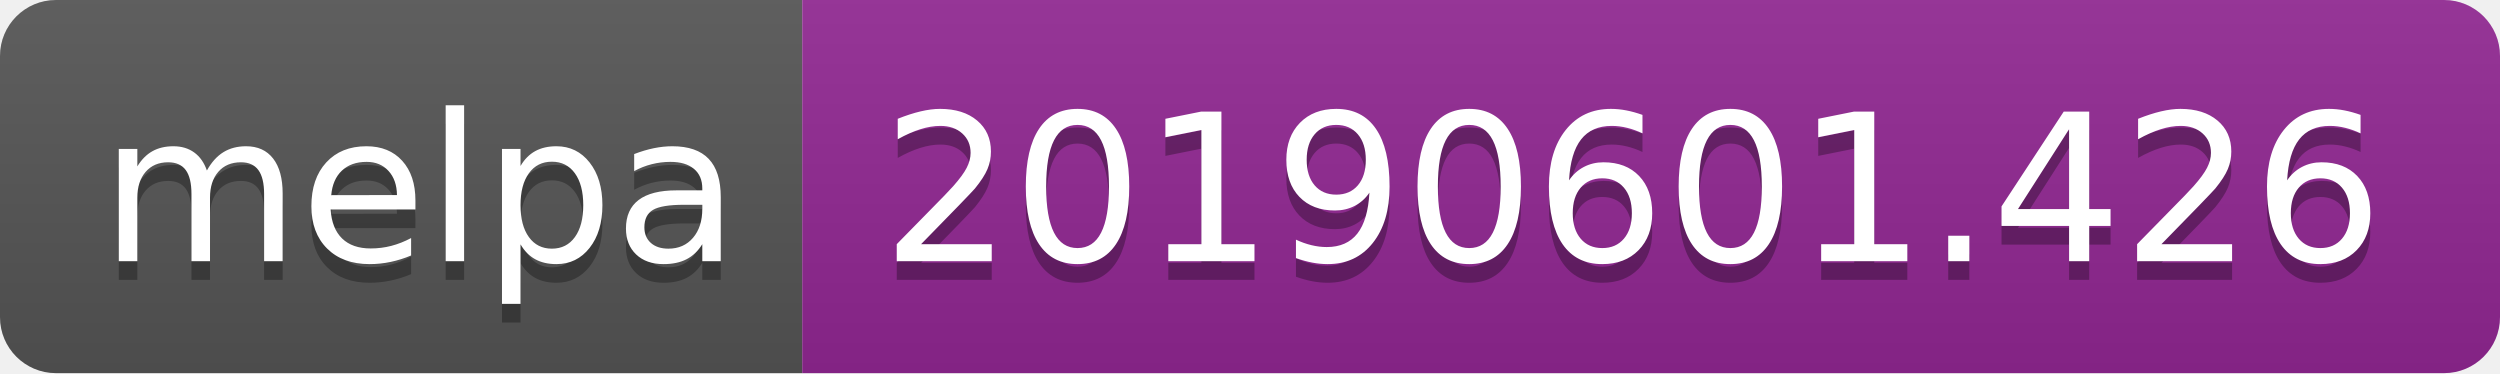
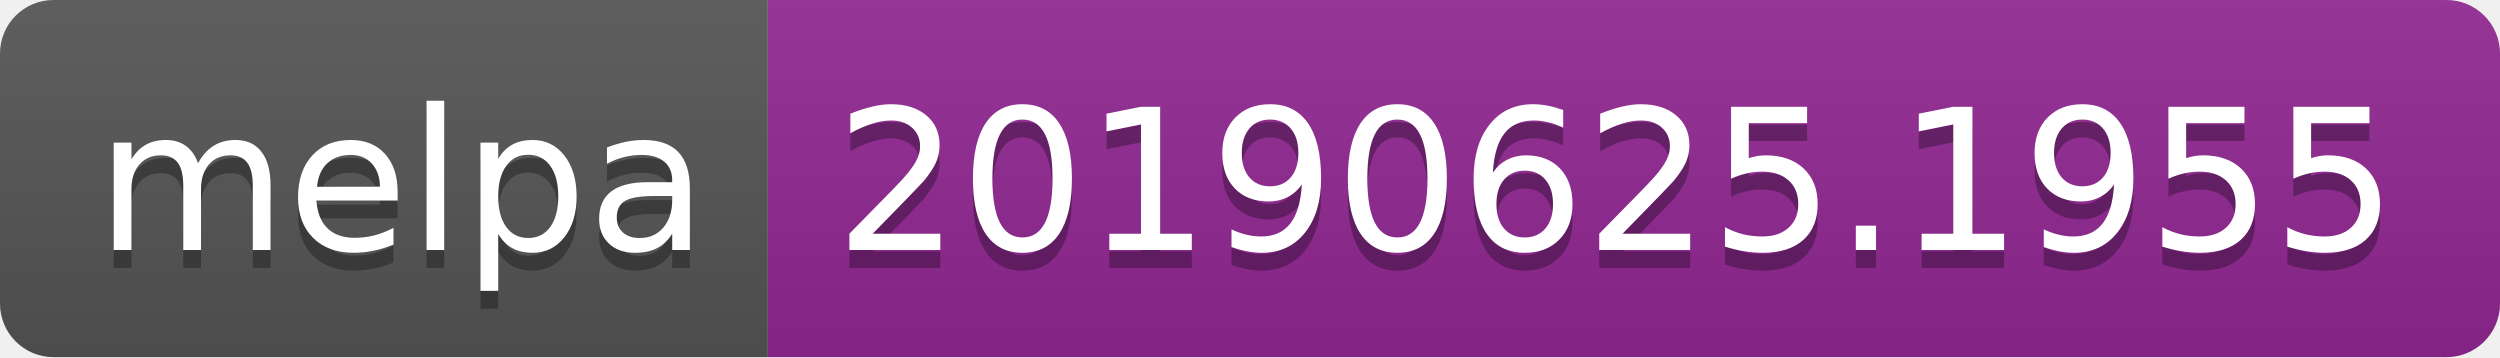
- <svg xmlns="http://www.w3.org/2000/svg" width="134" height="20">
+ <svg xmlns="http://www.w3.org/2000/svg" width="140" height="20">
  <linearGradient id="b" x2="0" y2="100%">
    <stop offset="0" stop-color="#bbb" stop-opacity=".1" />
    <stop offset="1" stop-opacity=".1" />
  </linearGradient>
  <clipPath id="a">
-     <rect width="134" height="20" rx="3" fill="#fff" />
+     <rect width="140" height="20" rx="3" fill="#fff" />
  </clipPath>
  <g clip-path="url(#a)">
    <path fill="#555" d="M0 0h43v20H0z" />
-     <path fill="#922793" d="M43 0h91v20H43z" />
-     <path fill="url(#b)" d="M0 0h134v20H0z" />
+     <path fill="#922793" d="M43 0h97v20H43z" />
+     <path fill="url(#b)" d="M0 0h140v20H0z" />
  </g>
  <g fill="#fff" text-anchor="middle" font-family="DejaVu Sans,Verdana,Geneva,sans-serif" font-size="110">
    <text x="225" y="150" fill="#010101" fill-opacity=".3" transform="scale(.1)" textLength="330">melpa</text>
    <text x="225" y="140" transform="scale(.1)" textLength="330">melpa</text>
-     <text x="875" y="150" fill="#010101" fill-opacity=".3" transform="scale(.1)" textLength="810">20190601.426</text>
-     <text x="875" y="140" transform="scale(.1)" textLength="810">20190601.426</text>
+     <text x="905" y="150" fill="#010101" fill-opacity=".3" transform="scale(.1)" textLength="870">20190625.1955</text>
+     <text x="905" y="140" transform="scale(.1)" textLength="870">20190625.1955</text>
  </g>
</svg>
